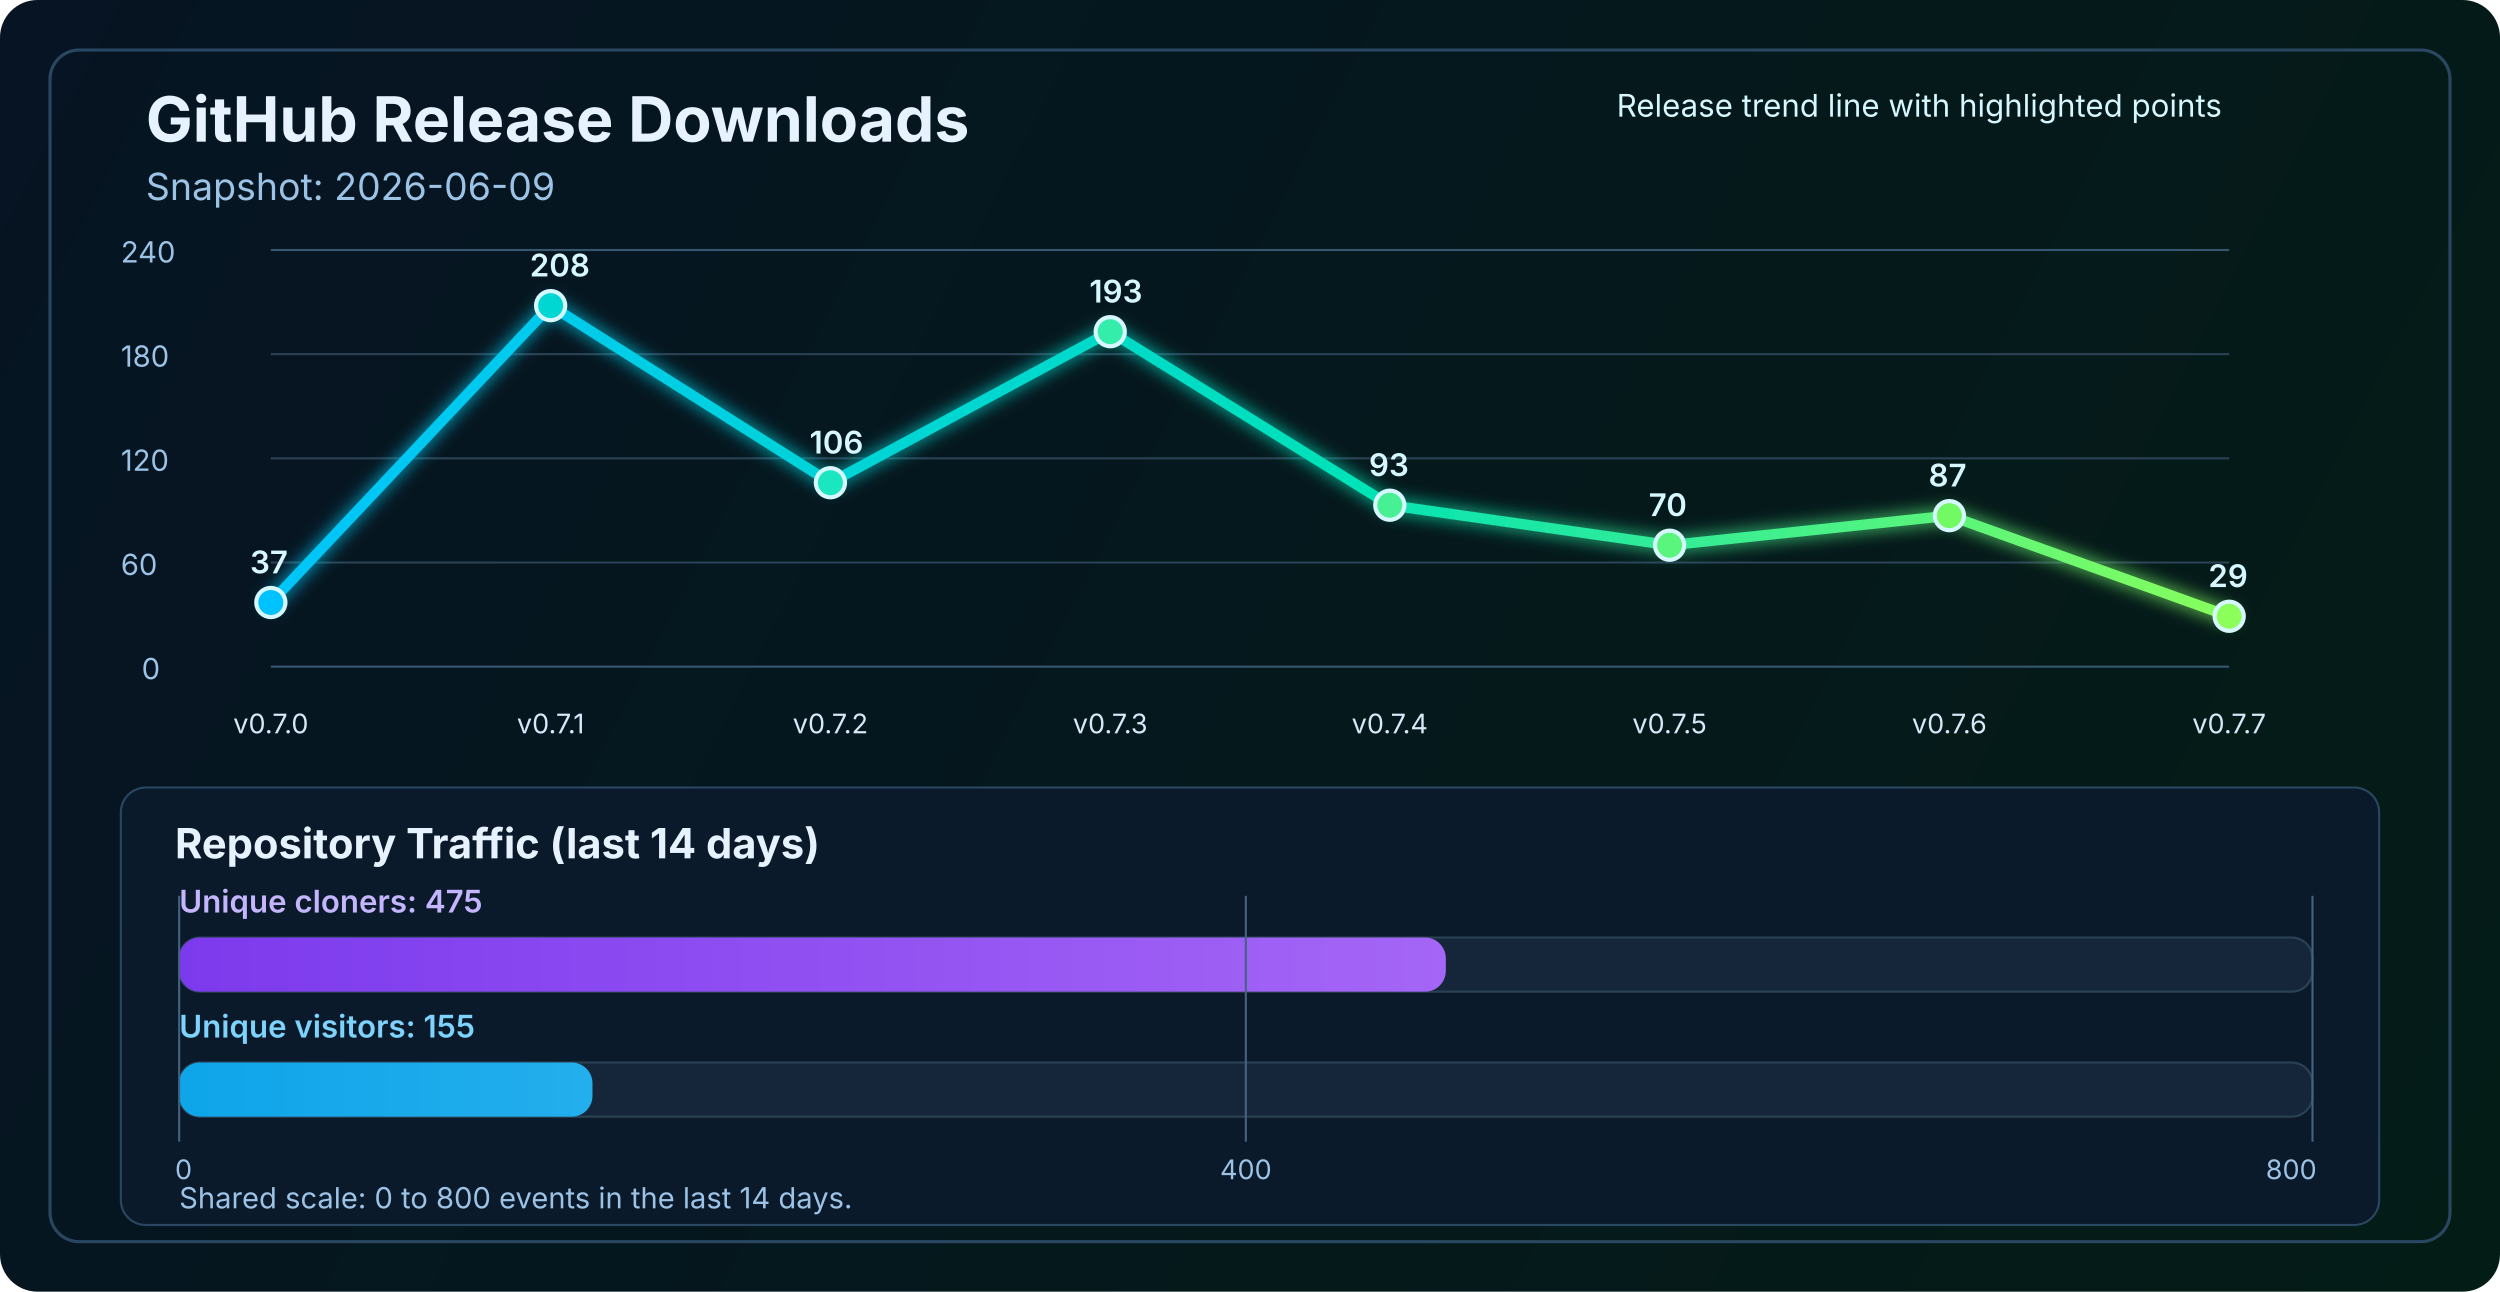
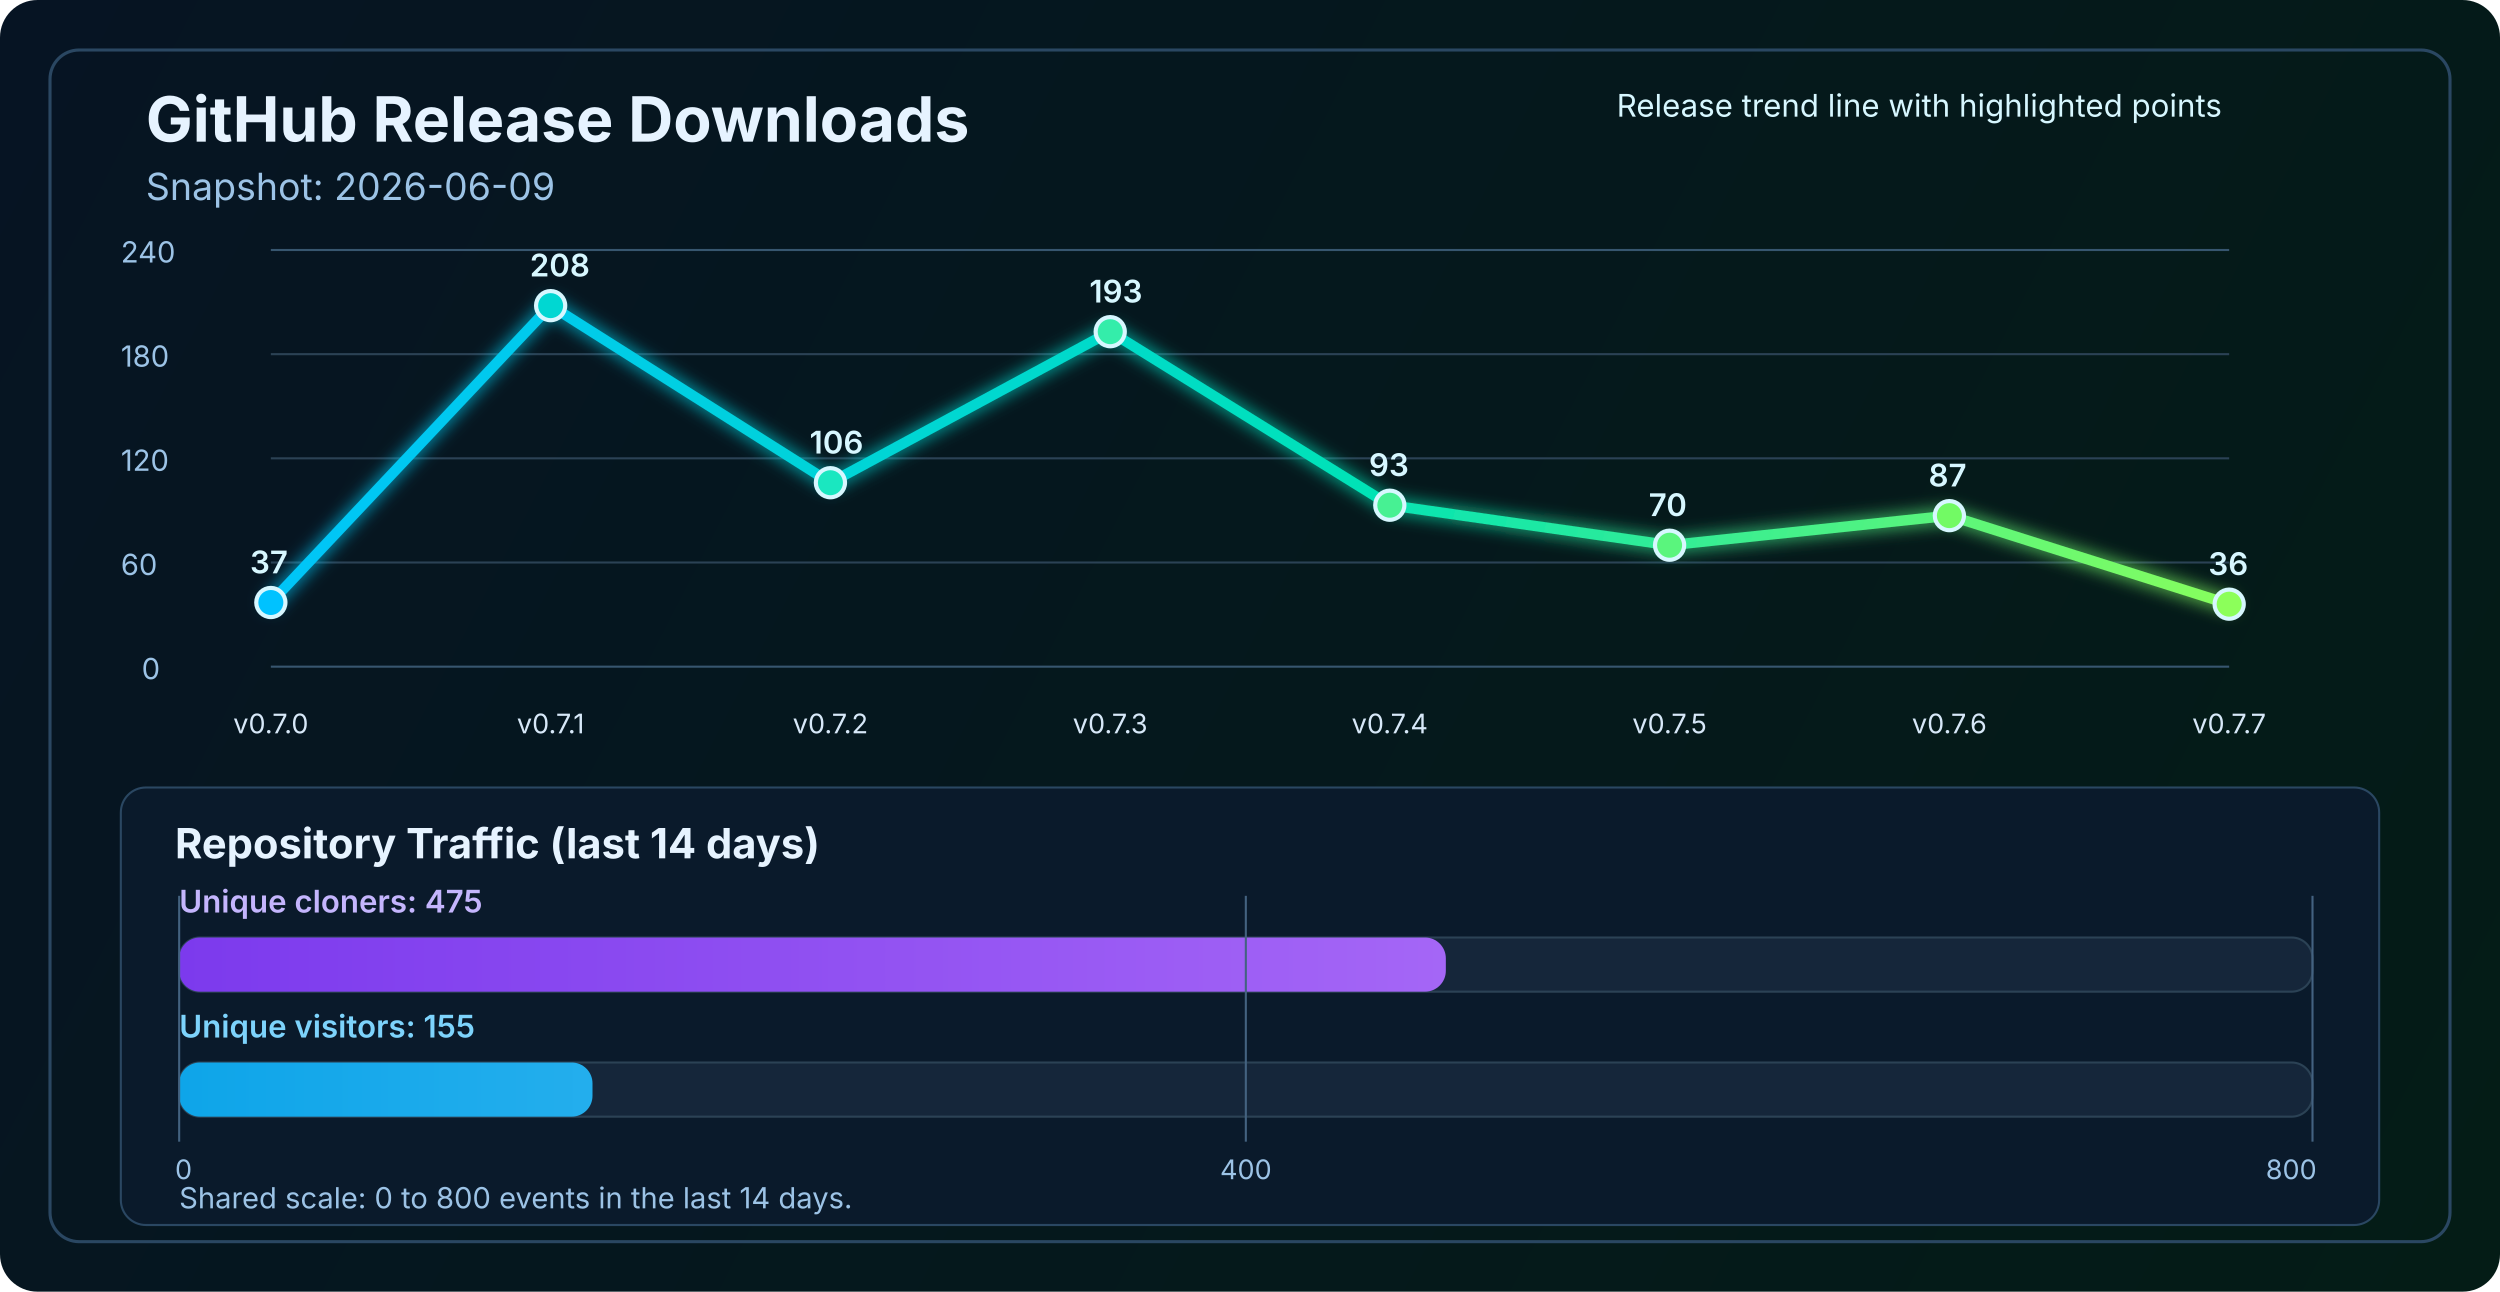
<svg xmlns="http://www.w3.org/2000/svg" width="1200" height="620" viewBox="0 0 1200 620" fill="none" role="img" aria-labelledby="title desc">
  <defs>
    <linearGradient id="bg" x1="0" y1="0" x2="1200" y2="620" gradientUnits="userSpaceOnUse">
      <stop stop-color="#061423" />
      <stop offset="1" stop-color="#041C16" />
    </linearGradient>
    <linearGradient id="line" x1="130" y1="86" x2="1070" y2="340" gradientUnits="userSpaceOnUse">
      <stop stop-color="#00C2FF" />
      <stop offset="0.55" stop-color="#00E2B8" />
      <stop offset="1" stop-color="#8CFF5A" />
    </linearGradient>
    <linearGradient id="cloneFill" x1="86" y1="450" x2="1110" y2="450" gradientUnits="userSpaceOnUse">
      <stop stop-color="#7C3AED" />
      <stop offset="1" stop-color="#C084FC" />
    </linearGradient>
    <linearGradient id="viewFill" x1="86" y1="482" x2="1110" y2="482" gradientUnits="userSpaceOnUse">
      <stop stop-color="#0EA5E9" />
      <stop offset="1" stop-color="#7DD3FC" />
    </linearGradient>
    <filter id="glow" x="-50%" y="-50%" width="200%" height="200%">
      <feGaussianBlur stdDeviation="4" result="blur" />
      <feMerge>
        <feMergeNode in="blur" />
        <feMergeNode in="SourceGraphic" />
      </feMerge>
    </filter>
  </defs>
  <rect width="1200" height="620" rx="18" fill="url(#bg)" />
  <rect x="24" y="24" width="1152" height="572" rx="14" stroke="#2A4762" stroke-width="1.5" />
  <text x="70" y="68" fill="#E6F3FF" font-size="30" font-family="SF Pro Display, -apple-system, BlinkMacSystemFont, Segoe UI, sans-serif" font-weight="700">GitHub Release Downloads</text>
  <text x="70" y="96" fill="#9CC3E6" font-size="18" font-family="SF Pro Text, -apple-system, BlinkMacSystemFont, Segoe UI, sans-serif">Snapshot: 2026-06-09</text>
  <line x1="130" y1="320.0" x2="1070" y2="320.0" stroke="#37566F" stroke-width="1" />
  <line x1="130" y1="270.0" x2="1070" y2="270.0" stroke="#2B4255" stroke-width="1" />
  <line x1="130" y1="220.0" x2="1070" y2="220.0" stroke="#2B4255" stroke-width="1" />
  <line x1="130" y1="170.0" x2="1070" y2="170.0" stroke="#2B4255" stroke-width="1" />
  <line x1="130" y1="120.0" x2="1070" y2="120.0" stroke="#37566F" stroke-width="1" />
  <text x="68" y="326.0" fill="#9CC3E6" font-size="14" font-family="SF Pro Text, -apple-system, BlinkMacSystemFont, Segoe UI, sans-serif">0</text>
  <text x="58" y="276.0" fill="#9CC3E6" font-size="14" font-family="SF Pro Text, -apple-system, BlinkMacSystemFont, Segoe UI, sans-serif">60</text>
  <text x="58" y="226.0" fill="#9CC3E6" font-size="14" font-family="SF Pro Text, -apple-system, BlinkMacSystemFont, Segoe UI, sans-serif">120</text>
  <text x="58" y="176.0" fill="#9CC3E6" font-size="14" font-family="SF Pro Text, -apple-system, BlinkMacSystemFont, Segoe UI, sans-serif">180</text>
  <text x="58" y="126.0" fill="#9CC3E6" font-size="14" font-family="SF Pro Text, -apple-system, BlinkMacSystemFont, Segoe UI, sans-serif">240</text>
-   <polyline points="130.0,289.2 264.3,146.7 398.6,231.7 532.9,159.2 667.1,242.5 801.4,261.7 935.7,247.5 1070.0,295.8" fill="none" stroke="url(#line)" stroke-width="5" stroke-linecap="round" stroke-linejoin="round" filter="url(#glow)" />
+   <polyline points="130.0,289.2 264.3,146.7 398.6,231.7 532.9,159.2 667.1,242.5 801.4,261.7 935.7,247.5 1070.0,290.0" fill="none" stroke="url(#line)" stroke-width="5" stroke-linecap="round" stroke-linejoin="round" filter="url(#glow)" />
  <circle cx="130.0" cy="289.2" r="7" fill="#00C2FF" stroke="#D7F7FF" stroke-width="2" />
  <circle cx="264.3" cy="146.7" r="7" fill="#00D7D2" stroke="#D7F7FF" stroke-width="2" />
  <circle cx="398.6" cy="231.7" r="7" fill="#1AE7C0" stroke="#D7F7FF" stroke-width="2" />
  <circle cx="532.9" cy="159.2" r="7" fill="#34EDAA" stroke="#D7F7FF" stroke-width="2" />
  <circle cx="667.1" cy="242.5" r="7" fill="#47F193" stroke="#D7F7FF" stroke-width="2" />
  <circle cx="801.4" cy="261.7" r="7" fill="#5AF57D" stroke="#D7F7FF" stroke-width="2" />
  <circle cx="935.7" cy="247.5" r="7" fill="#72FA64" stroke="#D7F7FF" stroke-width="2" />
-   <circle cx="1070.0" cy="295.8" r="7" fill="#8CFF5A" stroke="#D7F7FF" stroke-width="2" />
+   <circle cx="1070.0" cy="290.0" r="7" fill="#8CFF5A" stroke="#D7F7FF" stroke-width="2" />
  <text x="130.0" y="352" text-anchor="middle" fill="#D7E8F8" font-size="13" font-family="SF Pro Text, -apple-system, BlinkMacSystemFont, Segoe UI, sans-serif">v0.7.0</text>
  <text x="264.3" y="352" text-anchor="middle" fill="#D7E8F8" font-size="13" font-family="SF Pro Text, -apple-system, BlinkMacSystemFont, Segoe UI, sans-serif">v0.7.1</text>
  <text x="398.6" y="352" text-anchor="middle" fill="#D7E8F8" font-size="13" font-family="SF Pro Text, -apple-system, BlinkMacSystemFont, Segoe UI, sans-serif">v0.7.2</text>
  <text x="532.9" y="352" text-anchor="middle" fill="#D7E8F8" font-size="13" font-family="SF Pro Text, -apple-system, BlinkMacSystemFont, Segoe UI, sans-serif">v0.7.3</text>
  <text x="667.1" y="352" text-anchor="middle" fill="#D7E8F8" font-size="13" font-family="SF Pro Text, -apple-system, BlinkMacSystemFont, Segoe UI, sans-serif">v0.7.4</text>
  <text x="801.4" y="352" text-anchor="middle" fill="#D7E8F8" font-size="13" font-family="SF Pro Text, -apple-system, BlinkMacSystemFont, Segoe UI, sans-serif">v0.7.5</text>
  <text x="935.7" y="352" text-anchor="middle" fill="#D7E8F8" font-size="13" font-family="SF Pro Text, -apple-system, BlinkMacSystemFont, Segoe UI, sans-serif">v0.7.6</text>
  <text x="1070.0" y="352" text-anchor="middle" fill="#D7E8F8" font-size="13" font-family="SF Pro Text, -apple-system, BlinkMacSystemFont, Segoe UI, sans-serif">v0.7.7</text>
  <text x="120.0" y="275.2" fill="#D7F7FF" font-size="15" font-family="SF Pro Text, -apple-system, BlinkMacSystemFont, Segoe UI, sans-serif" font-weight="600">37</text>
  <text x="254.3" y="132.7" fill="#D7F7FF" font-size="15" font-family="SF Pro Text, -apple-system, BlinkMacSystemFont, Segoe UI, sans-serif" font-weight="600">208</text>
  <text x="388.6" y="217.7" fill="#D7F7FF" font-size="15" font-family="SF Pro Text, -apple-system, BlinkMacSystemFont, Segoe UI, sans-serif" font-weight="600">106</text>
  <text x="522.9" y="145.2" fill="#D7F7FF" font-size="15" font-family="SF Pro Text, -apple-system, BlinkMacSystemFont, Segoe UI, sans-serif" font-weight="600">193</text>
  <text x="657.1" y="228.5" fill="#D7F7FF" font-size="15" font-family="SF Pro Text, -apple-system, BlinkMacSystemFont, Segoe UI, sans-serif" font-weight="600">93</text>
  <text x="791.4" y="247.7" fill="#D7F7FF" font-size="15" font-family="SF Pro Text, -apple-system, BlinkMacSystemFont, Segoe UI, sans-serif" font-weight="600">70</text>
  <text x="925.7" y="233.5" fill="#D7F7FF" font-size="15" font-family="SF Pro Text, -apple-system, BlinkMacSystemFont, Segoe UI, sans-serif" font-weight="600">87</text>
-   <text x="1060.0" y="281.8" fill="#D7F7FF" font-size="15" font-family="SF Pro Text, -apple-system, BlinkMacSystemFont, Segoe UI, sans-serif" font-weight="600">29</text>
+   <text x="1060.0" y="276.0" fill="#D7F7FF" font-size="15" font-family="SF Pro Text, -apple-system, BlinkMacSystemFont, Segoe UI, sans-serif" font-weight="600">36</text>
  <text x="776" y="56" fill="#D7F7FF" font-size="15" font-family="SF Pro Text, -apple-system, BlinkMacSystemFont, Segoe UI, sans-serif">Release trend line with highlighted points</text>
  <rect x="58" y="378" width="1084" height="210" rx="12" fill="#0A1A2B" stroke="#2A4762" stroke-width="1" />
  <text x="84" y="412" fill="#E6F3FF" font-size="20" font-family="SF Pro Text, -apple-system, BlinkMacSystemFont, Segoe UI, sans-serif" font-weight="700">Repository Traffic (last 14 days)</text>
  <text x="86" y="438" fill="#C4B5FD" font-size="15" font-family="SF Pro Text, -apple-system, BlinkMacSystemFont, Segoe UI, sans-serif" font-weight="600">Unique cloners: 475</text>
  <rect x="86" y="450" width="1024" height="26" rx="10" fill="#15263A" stroke="#2B4255" stroke-width="1" />
  <rect x="86" y="450" width="608.0" height="26" rx="10" fill="url(#cloneFill)" />
  <text x="86" y="498" fill="#7DD3FC" font-size="15" font-family="SF Pro Text, -apple-system, BlinkMacSystemFont, Segoe UI, sans-serif" font-weight="600">Unique visitors: 155</text>
  <rect x="86" y="510" width="1024" height="26" rx="10" fill="#15263A" stroke="#2B4255" stroke-width="1" />
  <rect x="86" y="510" width="198.4" height="26" rx="10" fill="url(#viewFill)" />
  <line x1="86" y1="430" x2="86" y2="548" stroke="#436280" stroke-width="1" />
  <line x1="598.0" y1="430" x2="598.0" y2="548" stroke="#436280" stroke-width="1" />
  <line x1="1110" y1="430" x2="1110" y2="548" stroke="#436280" stroke-width="1" />
  <text x="84" y="566" text-anchor="start" fill="#9CC3E6" font-size="13" font-family="SF Pro Text, -apple-system, BlinkMacSystemFont, Segoe UI, sans-serif">0</text>
  <text x="598.0" y="566" text-anchor="middle" fill="#9CC3E6" font-size="13" font-family="SF Pro Text, -apple-system, BlinkMacSystemFont, Segoe UI, sans-serif">400</text>
  <text x="1112" y="566" text-anchor="end" fill="#9CC3E6" font-size="13" font-family="SF Pro Text, -apple-system, BlinkMacSystemFont, Segoe UI, sans-serif">800</text>
  <text x="86" y="580" fill="#9CC3E6" font-size="14" font-family="SF Pro Text, -apple-system, BlinkMacSystemFont, Segoe UI, sans-serif">Shared scale: 0 to 800 events in the last 14 days.</text>
</svg>
